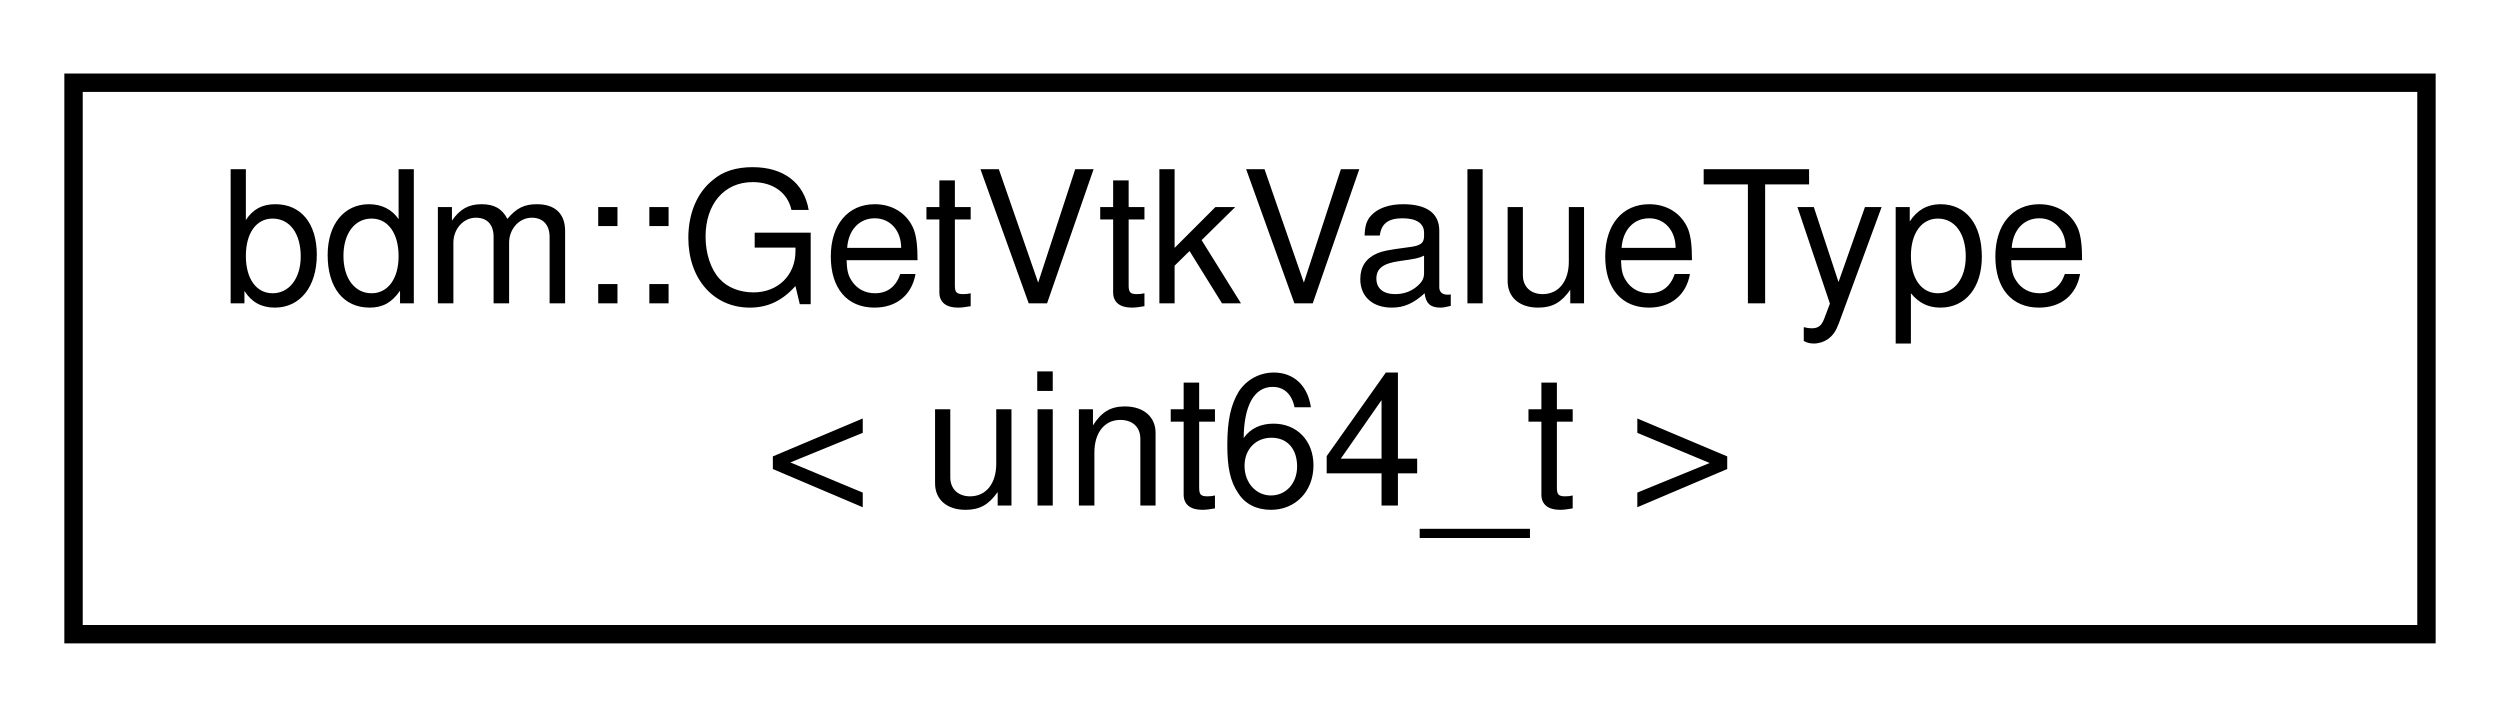
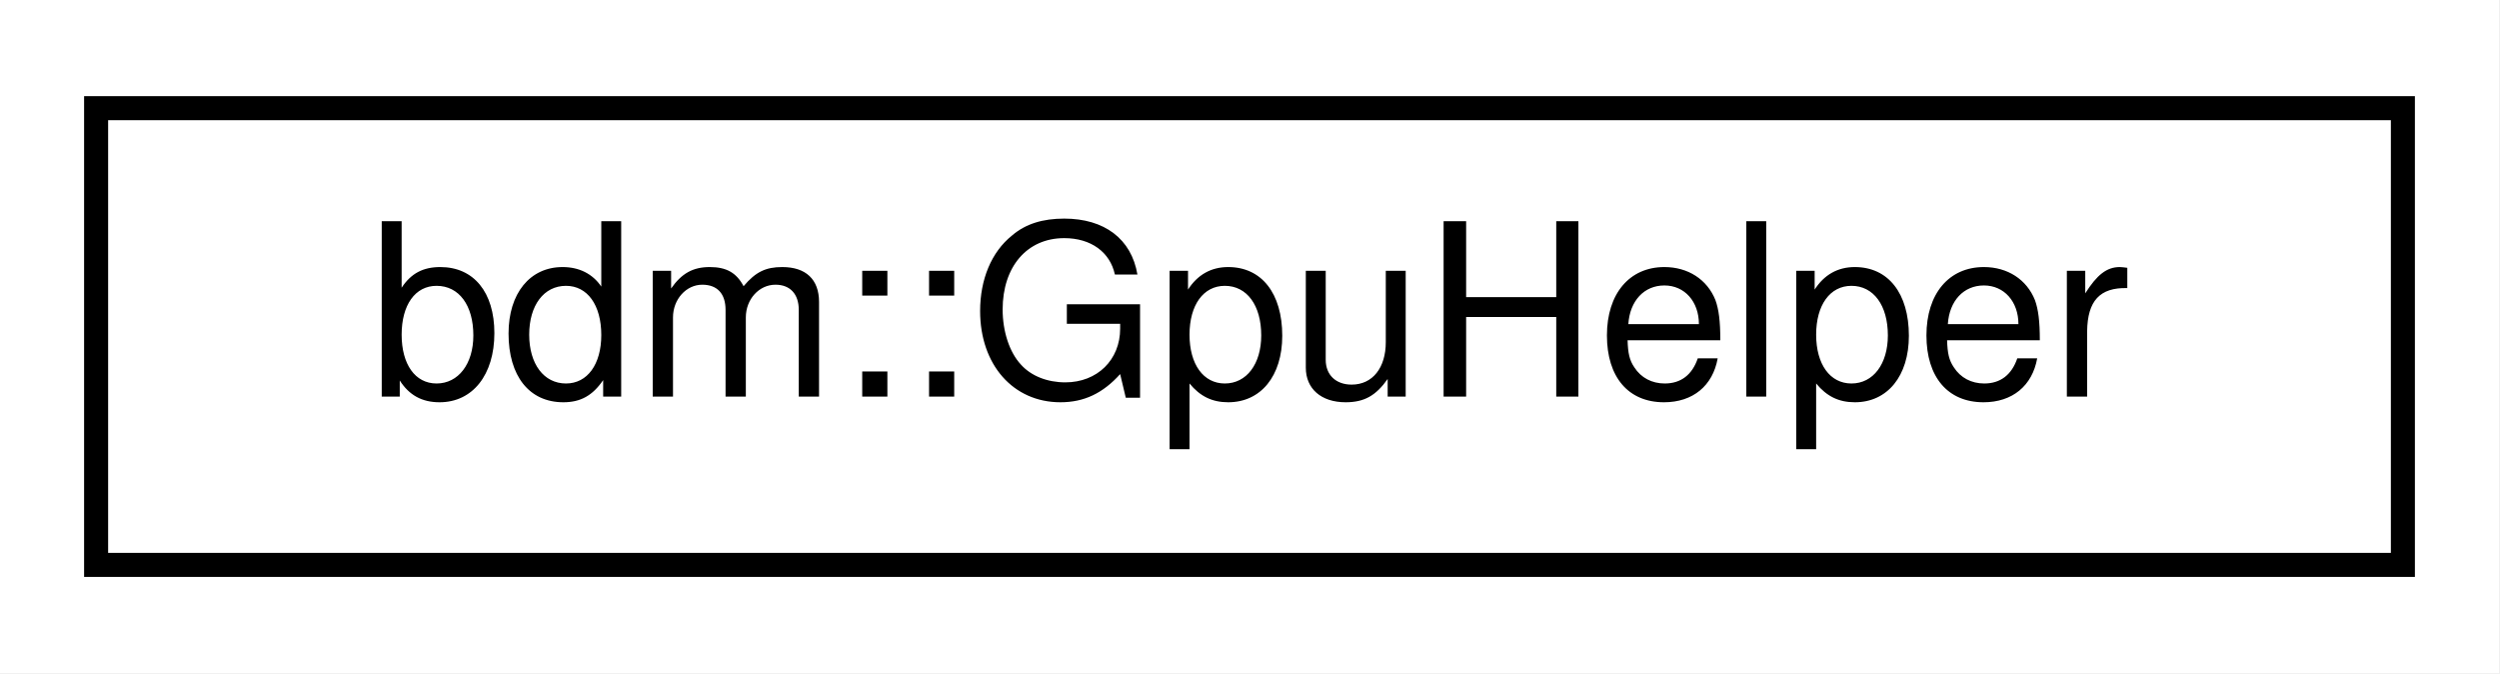
- <svg xmlns="http://www.w3.org/2000/svg" xmlns:xlink="http://www.w3.org/1999/xlink" width="136pt" height="39pt" viewBox="0.00 0.00 136.00 39.00">
-   <g id="graph0" class="graph" transform="scale(1 1) rotate(0) translate(4 35)">
-     <polygon fill="white" stroke="transparent" points="-4,4 -4,-35 132,-35 132,4 -4,4" />
+ <svg xmlns="http://www.w3.org/2000/svg" xmlns:xlink="http://www.w3.org/1999/xlink" width="104pt" height="28pt" viewBox="0.00 0.00 104.00 28.00">
+   <g id="graph0" class="graph" transform="scale(1 1) rotate(0) translate(4 24)">
+     <polygon fill="white" stroke="transparent" points="-4,4 -4,-24 100,-24 100,4 -4,4" />
    <g id="node1" class="node">
      <g id="a_node1">
-         <a xlink:href="structbdm_1_1GetVtkValueType_3_01uint64__t_01_4.html" target="_top" xlink:title=" ">
-           <polygon fill="white" stroke="black" points="0,-0.5 0,-30.5 128,-30.5 128,-0.5 0,-0.5" />
-           <text text-anchor="start" x="8" y="-18.5" font-family="Helvetica,sans-Serif" font-size="10.00">bdm::GetVtkValueType</text>
-           <text text-anchor="middle" x="64" y="-7.5" font-family="Helvetica,sans-Serif" font-size="10.00">&lt; uint64_t &gt;</text>
+         <a xlink:href="classbdm_1_1GpuHelper.html" target="_top" xlink:title=" ">
+           <polygon fill="white" stroke="black" points="0,-0.5 0,-19.5 96,-19.5 96,-0.5 0,-0.5" />
+           <text text-anchor="middle" x="48" y="-7.5" font-family="Helvetica,sans-Serif" font-size="10.00">bdm::GpuHelper</text>
        </a>
      </g>
    </g>
  </g>
</svg>
